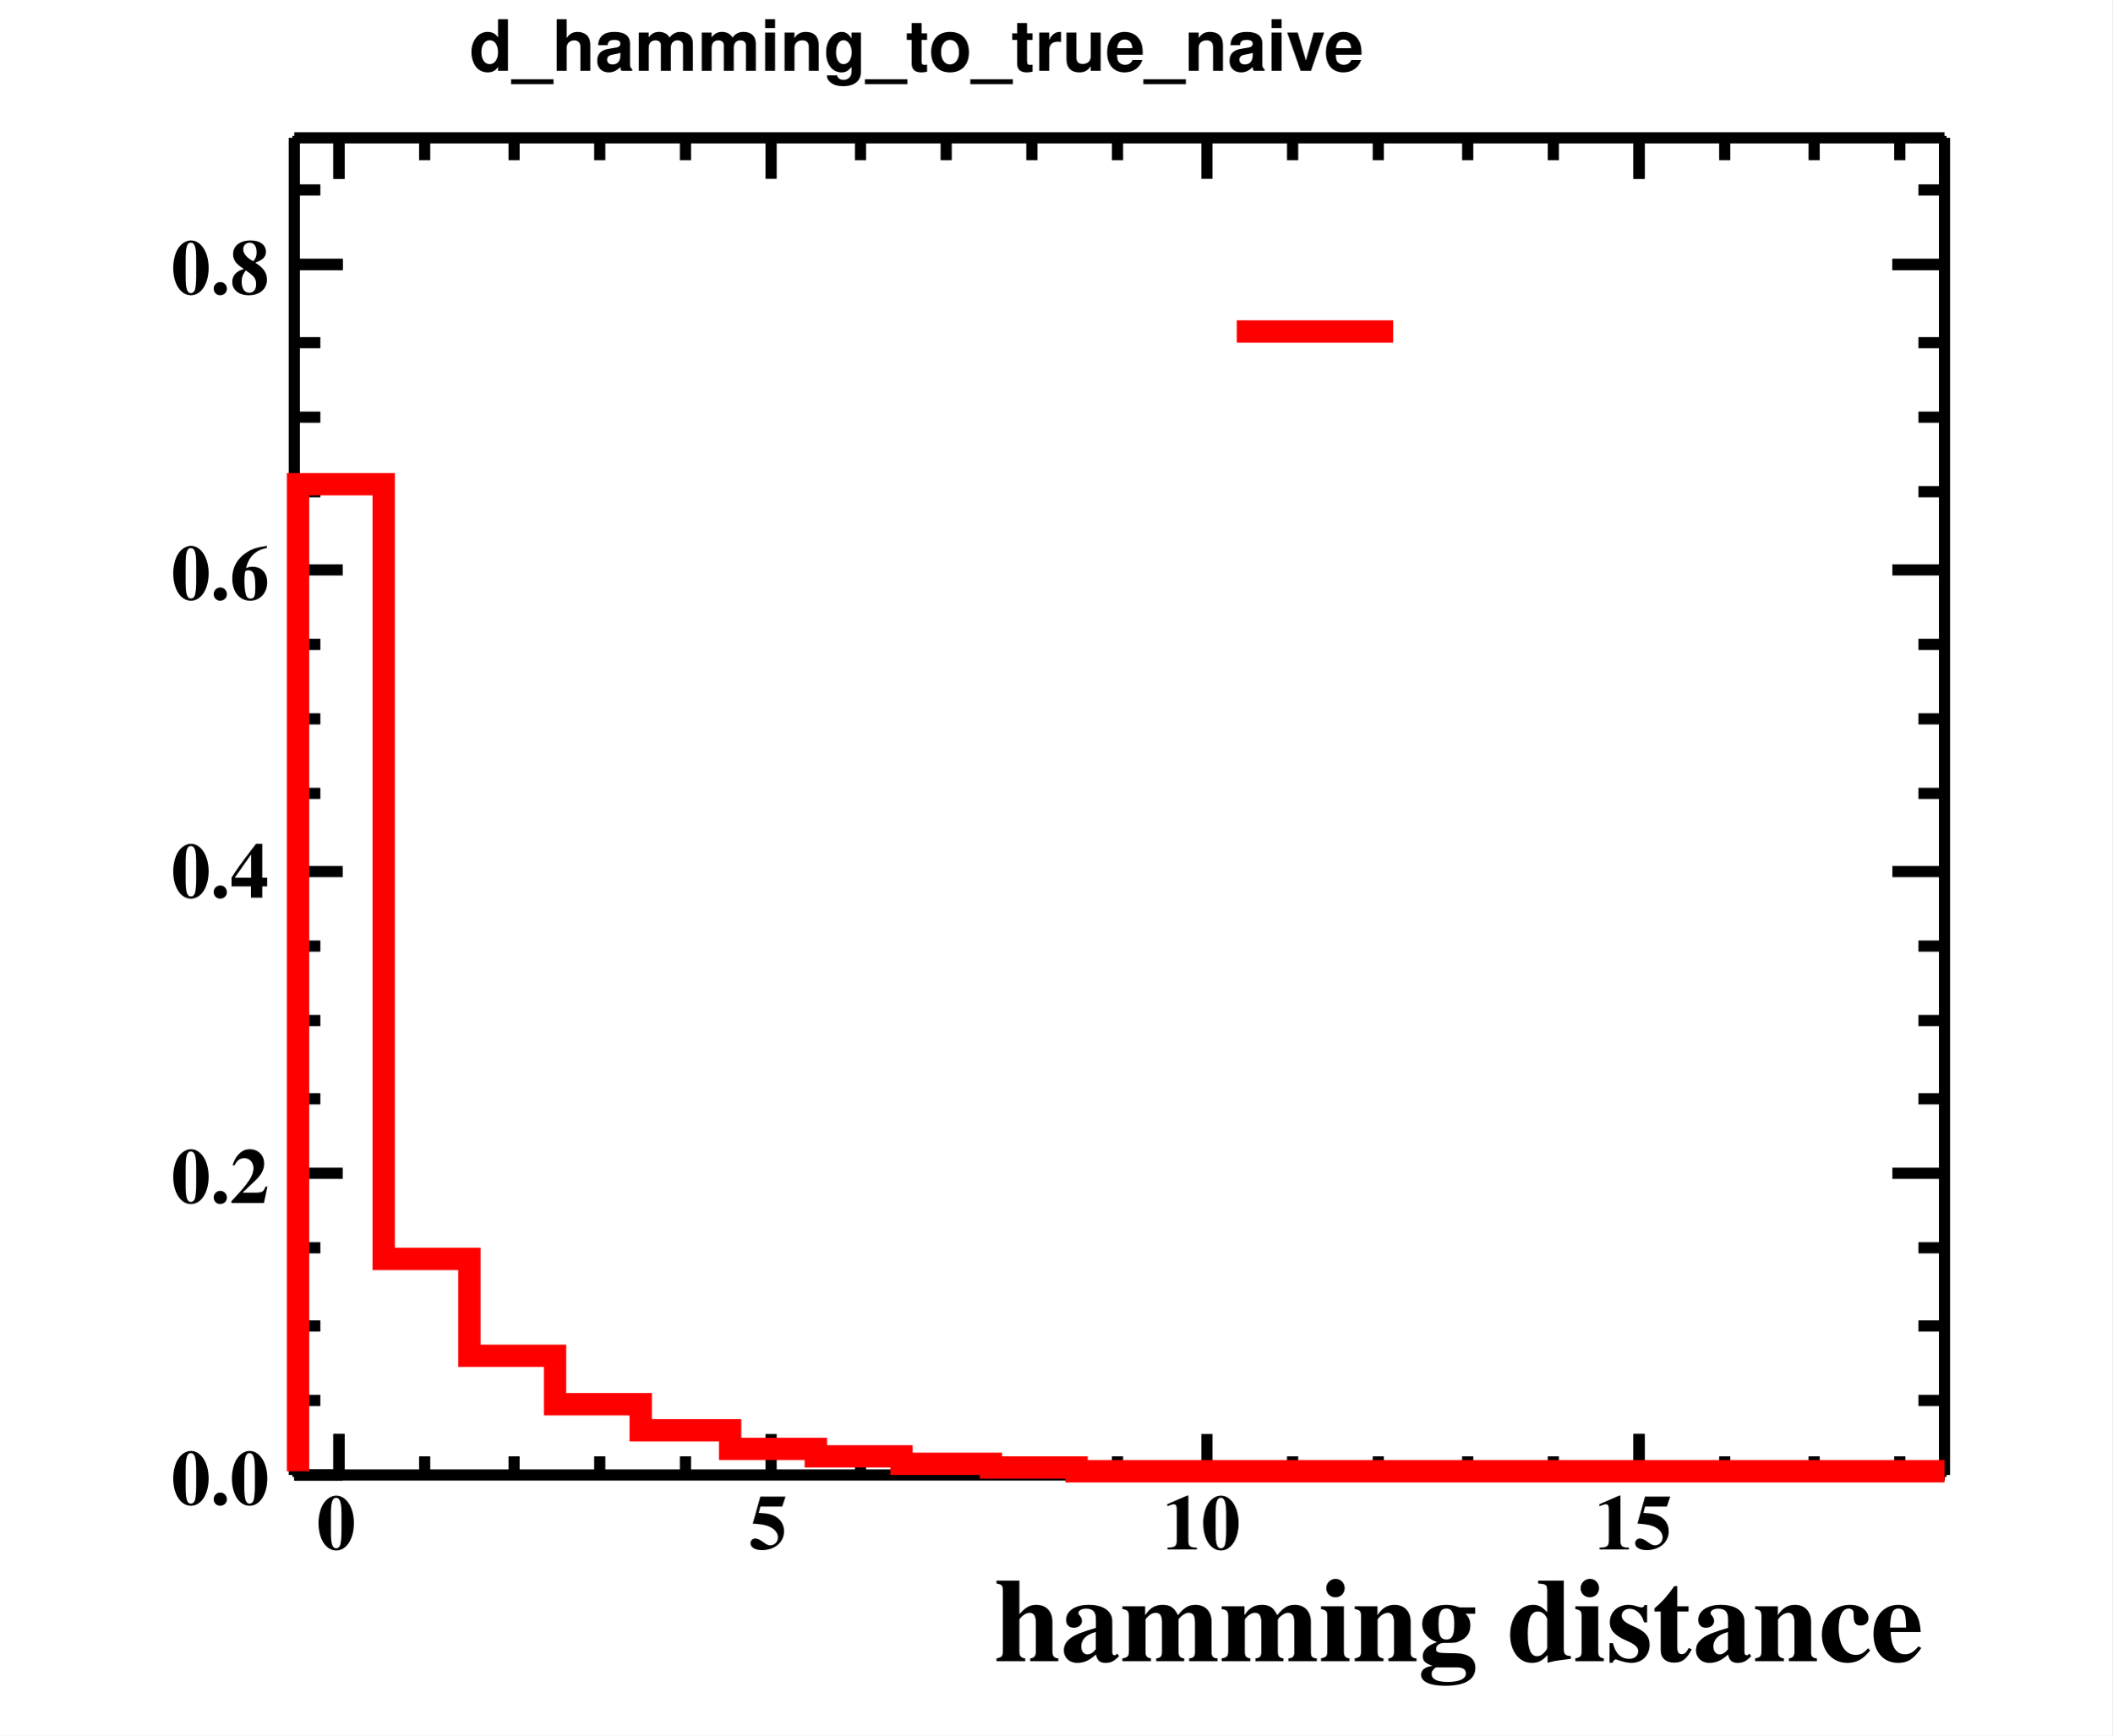
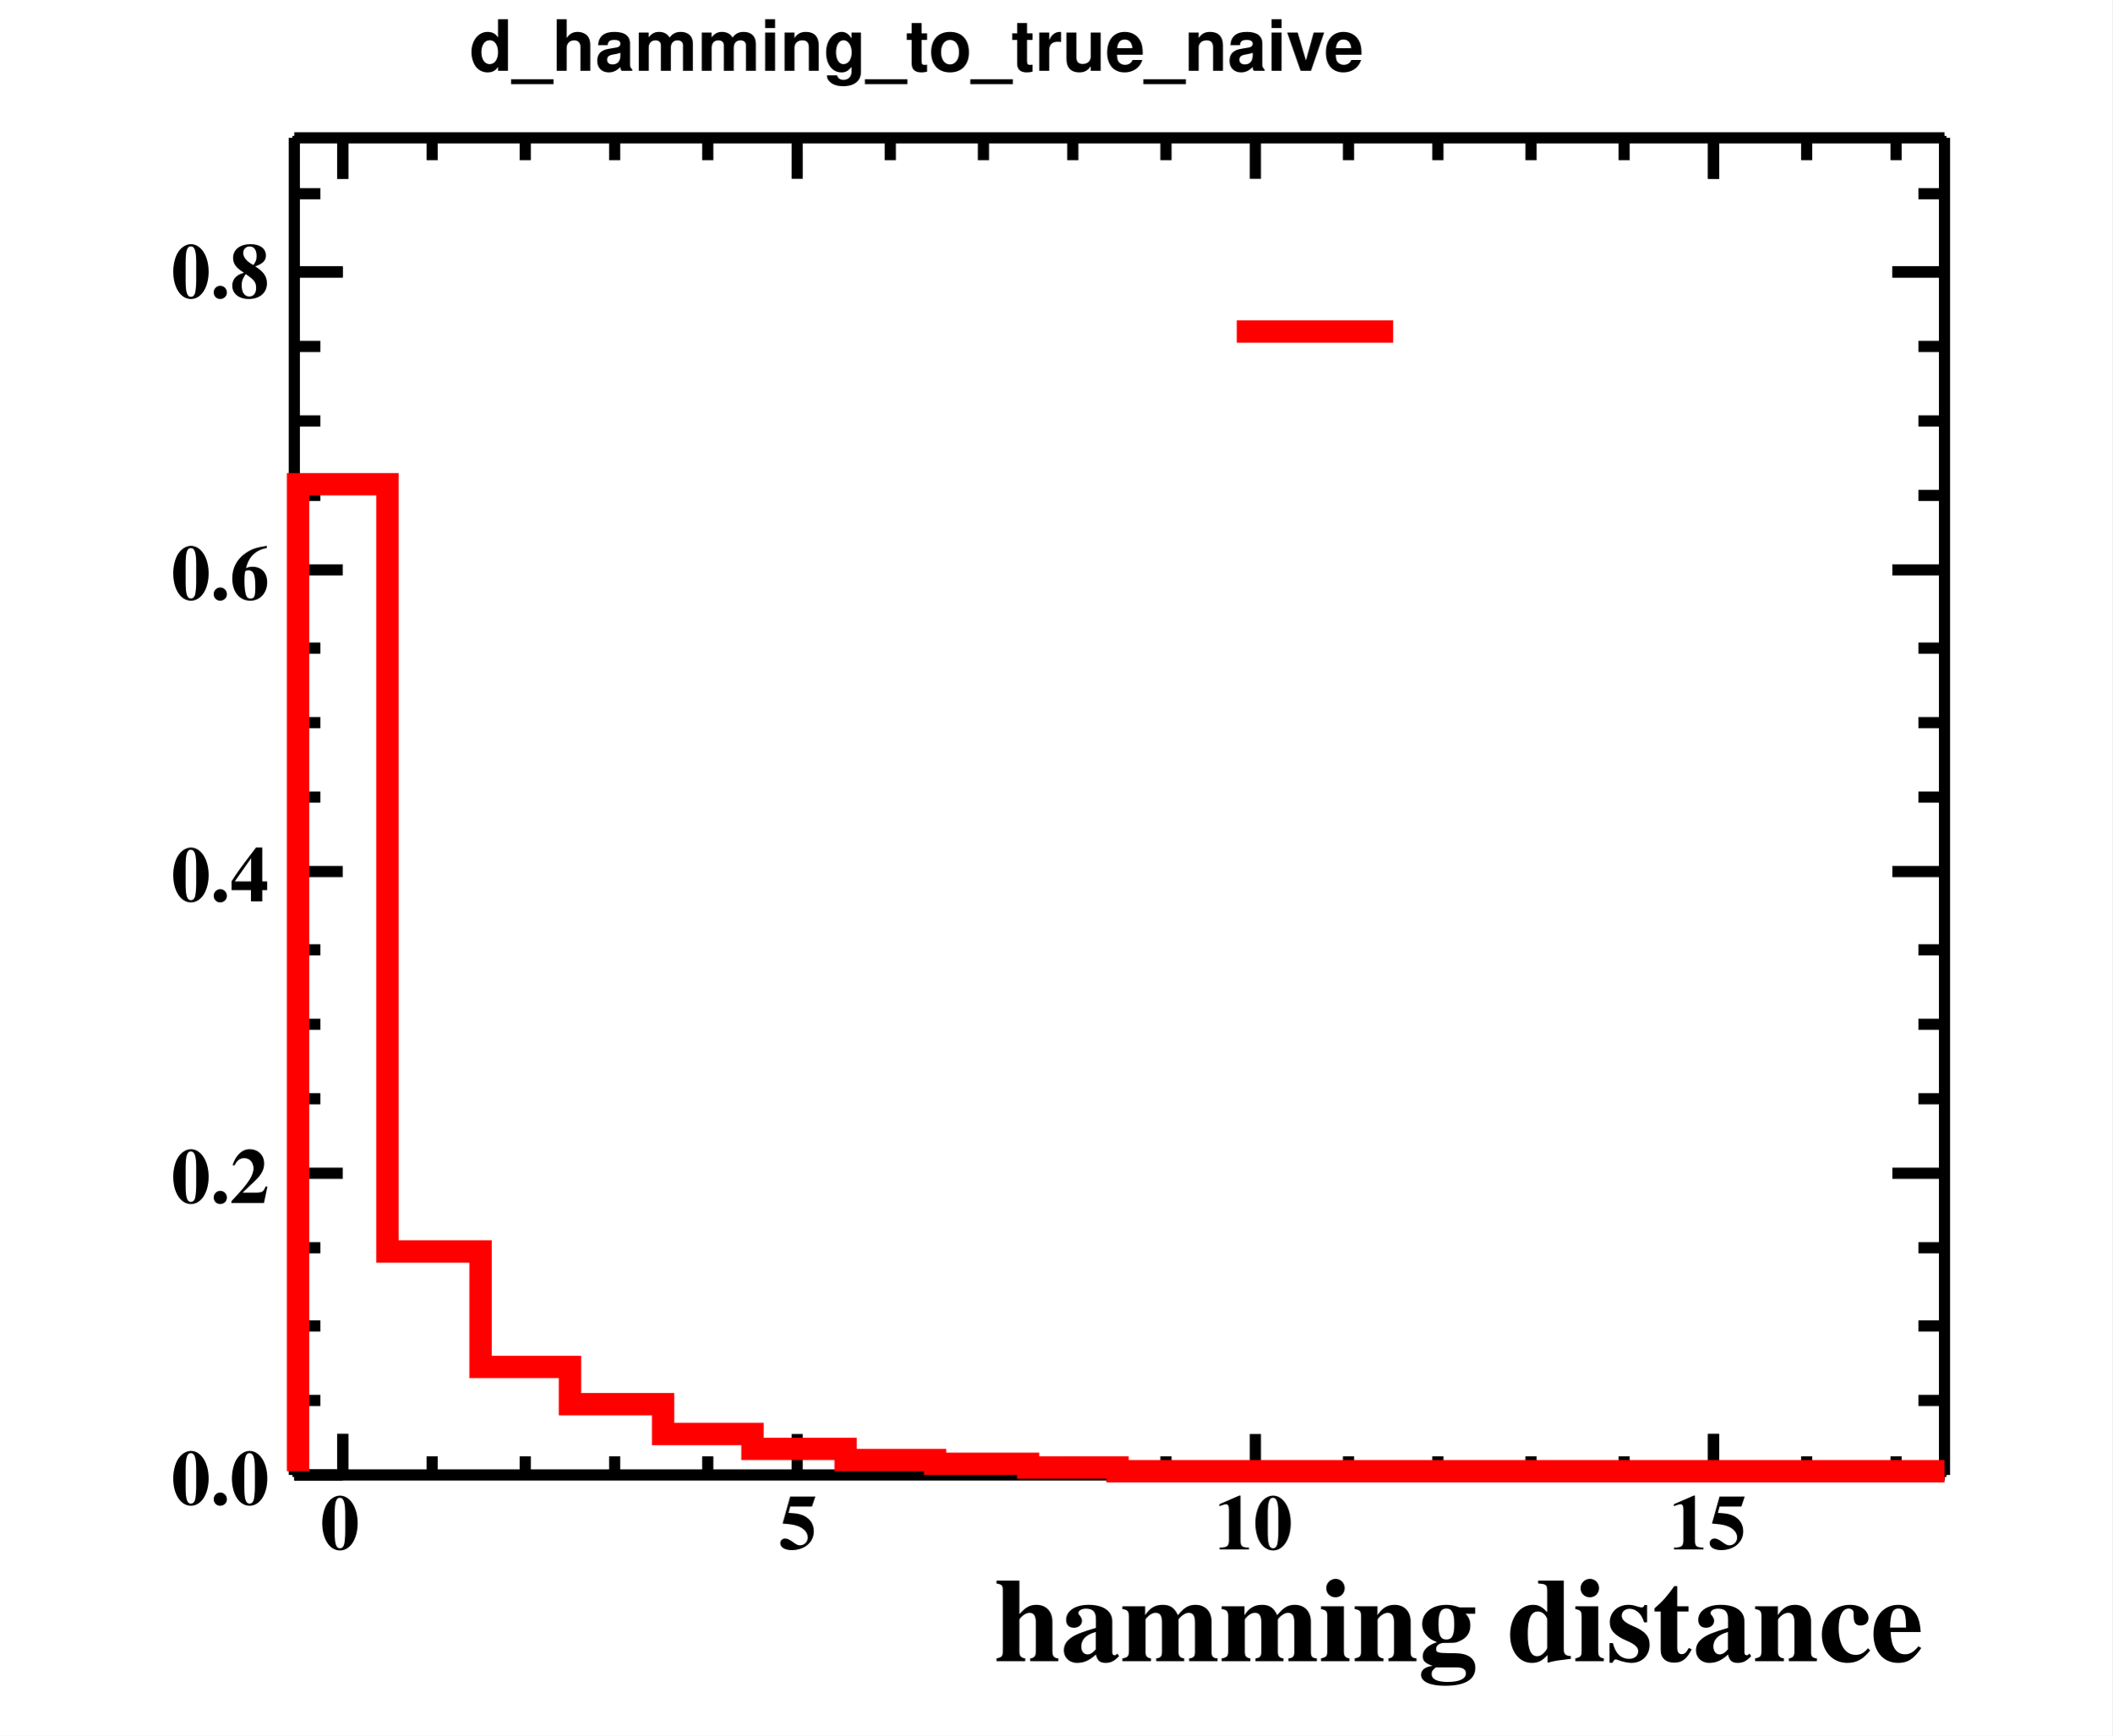
<svg xmlns="http://www.w3.org/2000/svg" width="567" height="466" viewBox="0 0 567 466">
  <defs>
</defs>
  <rect x="0" y="0" width="567" height="466" fill="white" />
  <rect x="79" y="37" width="443" height="359" fill="none" stroke="black" />
  <rect x="79" y="37" width="443" height="359" fill="none" stroke="black" />
  <path d="M79,396h 443" fill="none" stroke="black" stroke-width="3" />
  <text x="267" y="446" fill="black" font-size="32" font-family="Times" font-weight="bold">
hamming distance
</text>
-   <path d="M91,385v 11" fill="none" stroke="black" stroke-width="3" />
-   <path d="M114,391v 5" fill="none" stroke="black" stroke-width="3" />
-   <path d="M138,391v 5" fill="none" stroke="black" stroke-width="3" />
-   <path d="M161,391v 5" fill="none" stroke="black" stroke-width="3" />
-   <path d="M184,391v 5" fill="none" stroke="black" stroke-width="3" />
-   <path d="M207,385v 11" fill="none" stroke="black" stroke-width="3" />
-   <path d="M231,391v 5" fill="none" stroke="black" stroke-width="3" />
-   <path d="M254,391v 5" fill="none" stroke="black" stroke-width="3" />
-   <path d="M277,391v 5" fill="none" stroke="black" stroke-width="3" />
-   <path d="M300,391v 5" fill="none" stroke="black" stroke-width="3" />
-   <path d="M324,385v 11" fill="none" stroke="black" stroke-width="3" />
-   <path d="M347,391v 5" fill="none" stroke="black" stroke-width="3" />
-   <path d="M370,391v 5" fill="none" stroke="black" stroke-width="3" />
-   <path d="M394,391v 5" fill="none" stroke="black" stroke-width="3" />
-   <path d="M417,391v 5" fill="none" stroke="black" stroke-width="3" />
-   <path d="M440,385v 11" fill="none" stroke="black" stroke-width="3" />
-   <path d="M91,385v 11" fill="none" stroke="black" stroke-width="3" />
-   <path d="M440,385v 11" fill="none" stroke="black" stroke-width="3" />
-   <path d="M463,391v 5" fill="none" stroke="black" stroke-width="3" />
-   <path d="M487,391v 5" fill="none" stroke="black" stroke-width="3" />
-   <path d="M510,391v 5" fill="none" stroke="black" stroke-width="3" />
-   <text x="85" y="416" fill="black" font-size="21" font-family="Times" font-weight="bold">
+   <path d="M92,385v 11" fill="none" stroke="black" stroke-width="3" />
+   <path d="M116,391v 5" fill="none" stroke="black" stroke-width="3" />
+   <path d="M141,391v 5" fill="none" stroke="black" stroke-width="3" />
+   <path d="M165,391v 5" fill="none" stroke="black" stroke-width="3" />
+   <path d="M190,391v 5" fill="none" stroke="black" stroke-width="3" />
+   <path d="M214,385v 11" fill="none" stroke="black" stroke-width="3" />
+   <path d="M239,391v 5" fill="none" stroke="black" stroke-width="3" />
+   <path d="M264,391v 5" fill="none" stroke="black" stroke-width="3" />
+   <path d="M288,391v 5" fill="none" stroke="black" stroke-width="3" />
+   <path d="M313,391v 5" fill="none" stroke="black" stroke-width="3" />
+   <path d="M337,385v 11" fill="none" stroke="black" stroke-width="3" />
+   <path d="M362,391v 5" fill="none" stroke="black" stroke-width="3" />
+   <path d="M386,391v 5" fill="none" stroke="black" stroke-width="3" />
+   <path d="M411,391v 5" fill="none" stroke="black" stroke-width="3" />
+   <path d="M436,391v 5" fill="none" stroke="black" stroke-width="3" />
+   <path d="M460,385v 11" fill="none" stroke="black" stroke-width="3" />
+   <path d="M92,385v 11" fill="none" stroke="black" stroke-width="3" />
+   <path d="M460,385v 11" fill="none" stroke="black" stroke-width="3" />
+   <path d="M485,391v 5" fill="none" stroke="black" stroke-width="3" />
+   <path d="M509,391v 5" fill="none" stroke="black" stroke-width="3" />
+   <text x="86" y="416" fill="black" font-size="21" font-family="Times" font-weight="bold">
0
</text>
-   <text x="201" y="416" fill="black" font-size="21" font-family="Times" font-weight="bold">
+   <text x="209" y="416" fill="black" font-size="21" font-family="Times" font-weight="bold">
5
</text>
-   <text x="312" y="416" fill="black" font-size="21" font-family="Times" font-weight="bold">
+   <text x="326" y="416" fill="black" font-size="21" font-family="Times" font-weight="bold">
10
</text>
-   <text x="428" y="416" fill="black" font-size="21" font-family="Times" font-weight="bold">
+   <text x="448" y="416" fill="black" font-size="21" font-family="Times" font-weight="bold">
15
</text>
  <path d="M79,37h 443" fill="none" stroke="black" stroke-width="3" />
-   <path d="M91,48v -11" fill="none" stroke="black" stroke-width="3" />
-   <path d="M114,43v -6" fill="none" stroke="black" stroke-width="3" />
-   <path d="M138,43v -6" fill="none" stroke="black" stroke-width="3" />
-   <path d="M161,43v -6" fill="none" stroke="black" stroke-width="3" />
-   <path d="M184,43v -6" fill="none" stroke="black" stroke-width="3" />
-   <path d="M207,48v -11" fill="none" stroke="black" stroke-width="3" />
-   <path d="M231,43v -6" fill="none" stroke="black" stroke-width="3" />
-   <path d="M254,43v -6" fill="none" stroke="black" stroke-width="3" />
-   <path d="M277,43v -6" fill="none" stroke="black" stroke-width="3" />
-   <path d="M300,43v -6" fill="none" stroke="black" stroke-width="3" />
-   <path d="M324,48v -11" fill="none" stroke="black" stroke-width="3" />
-   <path d="M347,43v -6" fill="none" stroke="black" stroke-width="3" />
-   <path d="M370,43v -6" fill="none" stroke="black" stroke-width="3" />
-   <path d="M394,43v -6" fill="none" stroke="black" stroke-width="3" />
-   <path d="M417,43v -6" fill="none" stroke="black" stroke-width="3" />
-   <path d="M440,48v -11" fill="none" stroke="black" stroke-width="3" />
-   <path d="M91,48v -11" fill="none" stroke="black" stroke-width="3" />
-   <path d="M440,48v -11" fill="none" stroke="black" stroke-width="3" />
-   <path d="M463,43v -6" fill="none" stroke="black" stroke-width="3" />
-   <path d="M487,43v -6" fill="none" stroke="black" stroke-width="3" />
-   <path d="M510,43v -6" fill="none" stroke="black" stroke-width="3" />
+   <path d="M92,48v -11" fill="none" stroke="black" stroke-width="3" />
+   <path d="M116,43v -6" fill="none" stroke="black" stroke-width="3" />
+   <path d="M141,43v -6" fill="none" stroke="black" stroke-width="3" />
+   <path d="M165,43v -6" fill="none" stroke="black" stroke-width="3" />
+   <path d="M190,43v -6" fill="none" stroke="black" stroke-width="3" />
+   <path d="M214,48v -11" fill="none" stroke="black" stroke-width="3" />
+   <path d="M239,43v -6" fill="none" stroke="black" stroke-width="3" />
+   <path d="M264,43v -6" fill="none" stroke="black" stroke-width="3" />
+   <path d="M288,43v -6" fill="none" stroke="black" stroke-width="3" />
+   <path d="M313,43v -6" fill="none" stroke="black" stroke-width="3" />
+   <path d="M337,48v -11" fill="none" stroke="black" stroke-width="3" />
+   <path d="M362,43v -6" fill="none" stroke="black" stroke-width="3" />
+   <path d="M386,43v -6" fill="none" stroke="black" stroke-width="3" />
+   <path d="M411,43v -6" fill="none" stroke="black" stroke-width="3" />
+   <path d="M436,43v -6" fill="none" stroke="black" stroke-width="3" />
+   <path d="M460,48v -11" fill="none" stroke="black" stroke-width="3" />
+   <path d="M92,48v -11" fill="none" stroke="black" stroke-width="3" />
+   <path d="M460,48v -11" fill="none" stroke="black" stroke-width="3" />
+   <path d="M485,43v -6" fill="none" stroke="black" stroke-width="3" />
+   <path d="M509,43v -6" fill="none" stroke="black" stroke-width="3" />
  <path d="M79,396v -359" fill="none" stroke="black" stroke-width="3" />
  <path d="M92,396h -13" fill="none" stroke="black" stroke-width="3" />
  <path d="M86,376h -7" fill="none" stroke="black" stroke-width="3" />
  <path d="M86,356h -7" fill="none" stroke="black" stroke-width="3" />
  <path d="M86,335h -7" fill="none" stroke="black" stroke-width="3" />
  <path d="M92,315h -13" fill="none" stroke="black" stroke-width="3" />
  <path d="M86,295h -7" fill="none" stroke="black" stroke-width="3" />
-   <path d="M86,274h -7" fill="none" stroke="black" stroke-width="3" />
-   <path d="M86,254h -7" fill="none" stroke="black" stroke-width="3" />
+   <path d="M86,275h -7" fill="none" stroke="black" stroke-width="3" />
+   <path d="M86,255h -7" fill="none" stroke="black" stroke-width="3" />
  <path d="M92,234h -13" fill="none" stroke="black" stroke-width="3" />
-   <path d="M86,213h -7" fill="none" stroke="black" stroke-width="3" />
-   <path d="M86,193h -7" fill="none" stroke="black" stroke-width="3" />
-   <path d="M86,173h -7" fill="none" stroke="black" stroke-width="3" />
+   <path d="M86,214h -7" fill="none" stroke="black" stroke-width="3" />
+   <path d="M86,194h -7" fill="none" stroke="black" stroke-width="3" />
+   <path d="M86,174h -7" fill="none" stroke="black" stroke-width="3" />
  <path d="M92,153h -13" fill="none" stroke="black" stroke-width="3" />
-   <path d="M86,132h -7" fill="none" stroke="black" stroke-width="3" />
-   <path d="M86,112h -7" fill="none" stroke="black" stroke-width="3" />
-   <path d="M86,92h -7" fill="none" stroke="black" stroke-width="3" />
-   <path d="M92,71h -13" fill="none" stroke="black" stroke-width="3" />
-   <path d="M92,71h -13" fill="none" stroke="black" stroke-width="3" />
-   <path d="M86,51h -7" fill="none" stroke="black" stroke-width="3" />
+   <path d="M86,133h -7" fill="none" stroke="black" stroke-width="3" />
+   <path d="M86,113h -7" fill="none" stroke="black" stroke-width="3" />
+   <path d="M86,93h -7" fill="none" stroke="black" stroke-width="3" />
+   <path d="M92,73h -13" fill="none" stroke="black" stroke-width="3" />
+   <path d="M92,73h -13" fill="none" stroke="black" stroke-width="3" />
+   <path d="M86,52h -7" fill="none" stroke="black" stroke-width="3" />
  <text x="46" y="404" fill="black" font-size="21" font-family="Times" font-weight="bold">
0.0
</text>
  <text x="46" y="323" fill="black" font-size="21" font-family="Times" font-weight="bold">
0.2
</text>
-   <text x="46" y="241" fill="black" font-size="21" font-family="Times" font-weight="bold">
+   <text x="46" y="242" fill="black" font-size="21" font-family="Times" font-weight="bold">
0.4
</text>
  <text x="46" y="161" fill="black" font-size="21" font-family="Times" font-weight="bold">
0.6
</text>
-   <text x="46" y="79" fill="black" font-size="21" font-family="Times" font-weight="bold">
+   <text x="46" y="80" fill="black" font-size="21" font-family="Times" font-weight="bold">
0.8
</text>
  <path d="M522,396v -359" fill="none" stroke="black" stroke-width="3" />
  <path d="M508,396h 14" fill="none" stroke="black" stroke-width="3" />
  <path d="M515,376h 7" fill="none" stroke="black" stroke-width="3" />
  <path d="M515,356h 7" fill="none" stroke="black" stroke-width="3" />
  <path d="M515,335h 7" fill="none" stroke="black" stroke-width="3" />
  <path d="M508,315h 14" fill="none" stroke="black" stroke-width="3" />
  <path d="M515,295h 7" fill="none" stroke="black" stroke-width="3" />
-   <path d="M515,274h 7" fill="none" stroke="black" stroke-width="3" />
-   <path d="M515,254h 7" fill="none" stroke="black" stroke-width="3" />
+   <path d="M515,275h 7" fill="none" stroke="black" stroke-width="3" />
+   <path d="M515,255h 7" fill="none" stroke="black" stroke-width="3" />
  <path d="M508,234h 14" fill="none" stroke="black" stroke-width="3" />
-   <path d="M515,213h 7" fill="none" stroke="black" stroke-width="3" />
-   <path d="M515,193h 7" fill="none" stroke="black" stroke-width="3" />
-   <path d="M515,173h 7" fill="none" stroke="black" stroke-width="3" />
+   <path d="M515,214h 7" fill="none" stroke="black" stroke-width="3" />
+   <path d="M515,194h 7" fill="none" stroke="black" stroke-width="3" />
+   <path d="M515,174h 7" fill="none" stroke="black" stroke-width="3" />
  <path d="M508,153h 14" fill="none" stroke="black" stroke-width="3" />
-   <path d="M515,132h 7" fill="none" stroke="black" stroke-width="3" />
-   <path d="M515,112h 7" fill="none" stroke="black" stroke-width="3" />
-   <path d="M515,92h 7" fill="none" stroke="black" stroke-width="3" />
-   <path d="M508,71h 14" fill="none" stroke="black" stroke-width="3" />
-   <path d="M508,71h 14" fill="none" stroke="black" stroke-width="3" />
-   <path d="M515,51h 7" fill="none" stroke="black" stroke-width="3" />
+   <path d="M515,133h 7" fill="none" stroke="black" stroke-width="3" />
+   <path d="M515,113h 7" fill="none" stroke="black" stroke-width="3" />
+   <path d="M515,93h 7" fill="none" stroke="black" stroke-width="3" />
+   <path d="M508,73h 14" fill="none" stroke="black" stroke-width="3" />
+   <path d="M508,73h 14" fill="none" stroke="black" stroke-width="3" />
+   <path d="M515,52h 7" fill="none" stroke="black" stroke-width="3" />
  <rect x="113" y="2" width="265" height="25" fill="white" />
  <text x="126" y="19" fill="black" font-size="19" font-family="Helvetica" font-weight="bold">
d_hamming_to_true_naive
</text>
-   <path d="M80,395v -265h 23v 208h 23v 26h 23v 13h 23v 7h 24v 5h 23v 2h 23v 2h 24v 1h 23v 1h 233" fill="none" stroke="#ff0000" stroke-width="6" />
+   <path d="M80,395v -265h 24v 206h 25v 31h 24v 10h 25v 8h 24v 4h 25v 3h 24v 1h 25v 1h 24v 1h 222" fill="none" stroke="#ff0000" stroke-width="6" />
  <path d="M332,89h 42" fill="none" stroke="#ff0000" stroke-width="6" />
  <rect x="113" y="2" width="265" height="25" fill="white" />
  <text x="126" y="19" fill="black" font-size="19" font-family="Helvetica" font-weight="bold">
d_hamming_to_true_naive
</text>
</svg>
